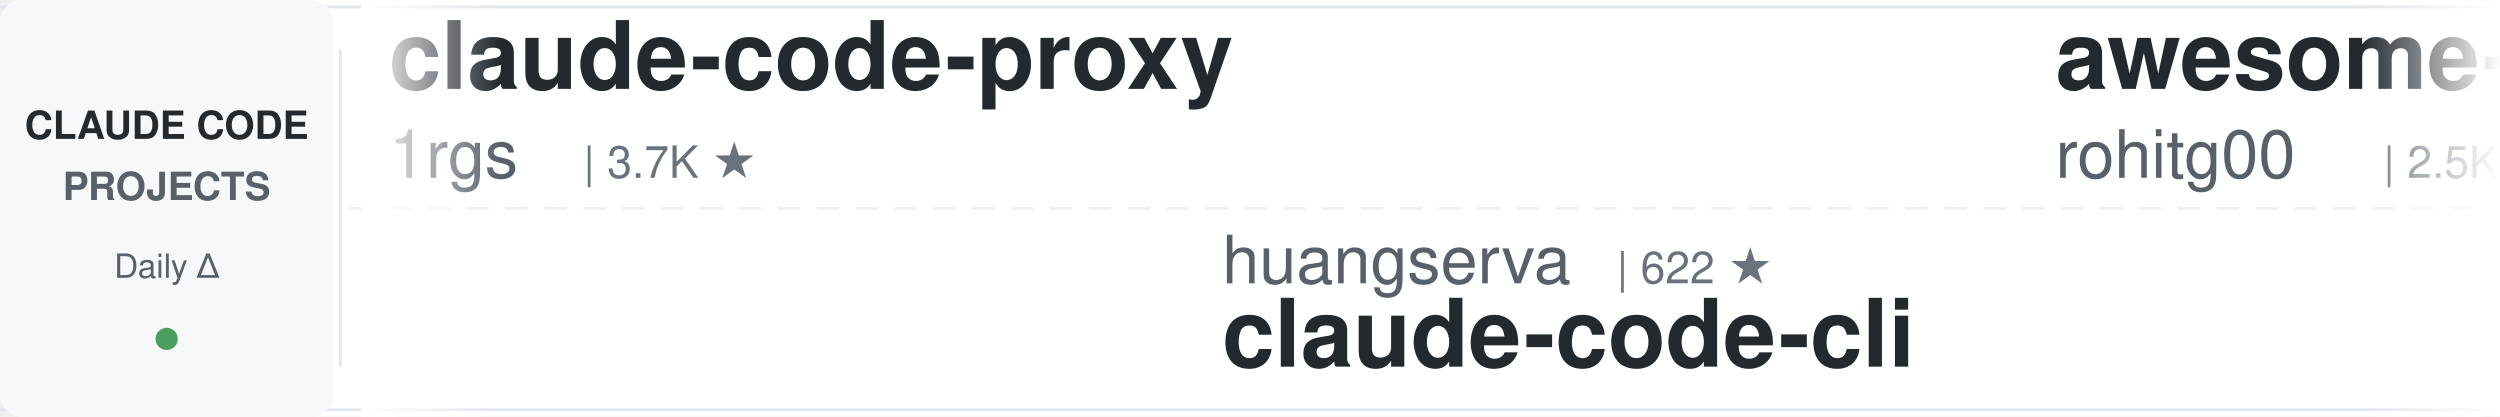
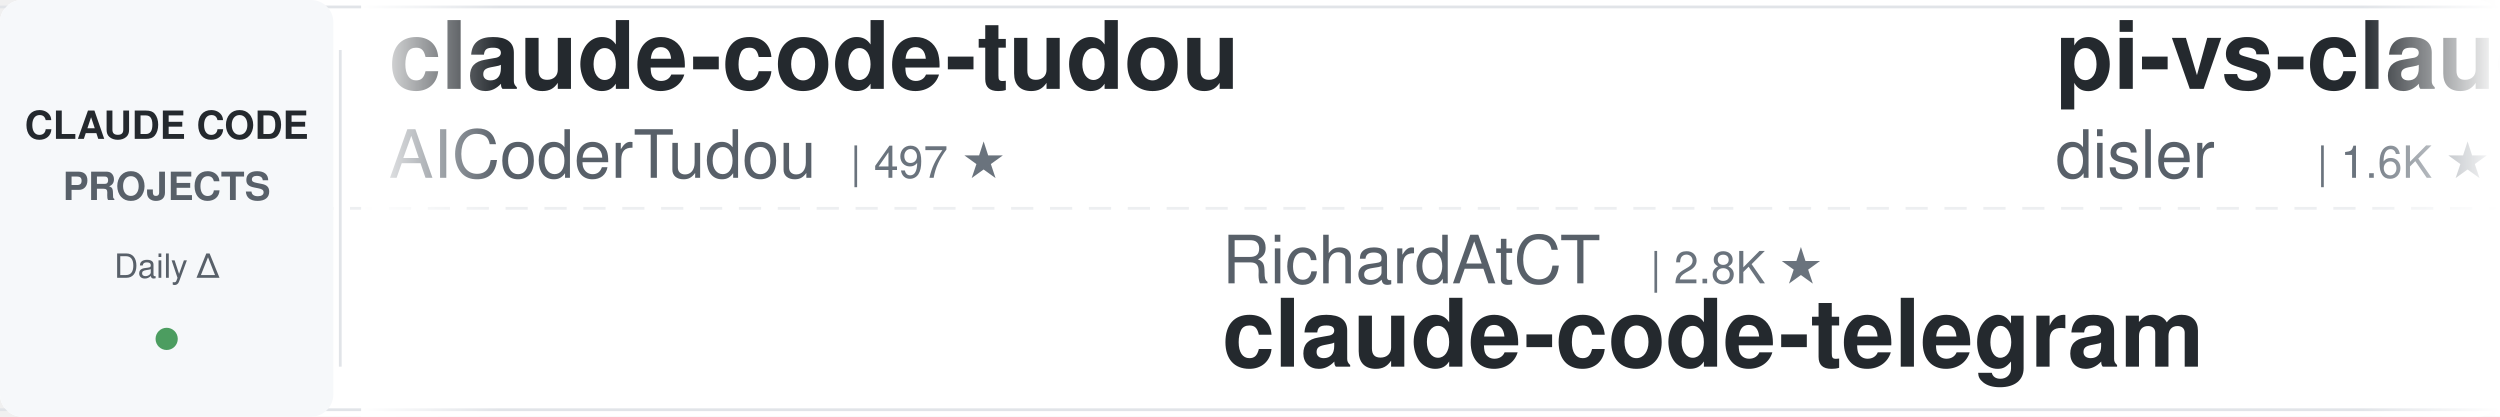
<svg xmlns="http://www.w3.org/2000/svg" width="900" height="150">
  <defs>
    <linearGradient id="leftFade" x1="0%" y1="0%" x2="100%" y2="0%">
      <stop offset="0%" style="stop-color:#ffffff;stop-opacity:1" />
      <stop offset="100%" style="stop-color:#ffffff;stop-opacity:0" />
    </linearGradient>
    <linearGradient id="rightFade" x1="0%" y1="0%" x2="100%" y2="0%">
      <stop offset="0%" style="stop-color:#ffffff;stop-opacity:0" />
      <stop offset="100%" style="stop-color:#ffffff;stop-opacity:1" />
    </linearGradient>
  </defs>
  <rect width="900" height="150" fill="#ffffff" rx="8" />
  <rect x="0" y="2" width="900" height="1" fill="#e1e4e8" />
  <rect x="0" y="147" width="900" height="1" fill="#e1e4e8" />
  <line x1="0" y1="75" x2="900" y2="75" stroke="#e1e4e8" stroke-width="1" stroke-dasharray="8 6" opacity="0.6" />
  <rect x="0" y="0" width="120" height="150" fill="#f6f8fa" rx="8" />
  <text x="60" y="50" font-family="-apple-system, BlinkMacSystemFont, 'Segoe UI', Helvetica, Arial, sans-serif" font-size="14" font-weight="600" fill="#24292e" text-anchor="middle">CLAUDE CODE</text>
  <text x="60" y="72" font-family="-apple-system, BlinkMacSystemFont, 'Segoe UI', Helvetica, Arial, sans-serif" font-size="14" font-weight="600" fill="#586069" text-anchor="middle">PROJECTS</text>
  <text x="60" y="100" font-family="-apple-system, BlinkMacSystemFont, 'Segoe UI', Helvetica, Arial, sans-serif" font-size="12" font-weight="500" fill="#586069" text-anchor="middle">Daily Δ</text>
  <circle cx="60" cy="122" r="4" fill="#22863a" opacity="0.8" />
  <rect x="122" y="18" width="1" height="114" fill="#e1e4e8" />
  <clipPath id="tickerClip">
    <rect x="130" y="0" width="770" height="150" />
  </clipPath>
  <g clip-path="url(#tickerClip)">
    <g id="tickerItems">
      <animateTransform attributeName="transform" attributeType="XML" type="translate" from="0 0" to="-3000 0" dur="54s" repeatCount="indefinite" />
      <g transform="translate(0, 0)">
-         <text x="140" y="32" font-family="-apple-system, BlinkMacSystemFont, 'Segoe UI', Helvetica, Arial, sans-serif" font-size="34" font-weight="600" fill="#24292e">claude-code-proxy</text>
-         <text x="140" y="64" font-family="-apple-system, BlinkMacSystemFont, 'Segoe UI', Helvetica, Arial, sans-serif" font-size="24" font-weight="400" fill="#586069">1rgs</text>
-         <text x="210" y="64" font-family="-apple-system, BlinkMacSystemFont, 'Segoe UI', Helvetica, Arial, sans-serif" font-size="16" font-weight="500" fill="#6a737d">| 3.7K ★</text>
+         <text x="140" y="32" font-family="-apple-system, BlinkMacSystemFont, 'Segoe UI', Helvetica, Arial, sans-serif" font-size="34" font-weight="600" fill="#24292e">claude-code-tudou</text>
+         <text x="140" y="64" font-family="-apple-system, BlinkMacSystemFont, 'Segoe UI', Helvetica, Arial, sans-serif" font-size="24" font-weight="400" fill="#586069">AICoderTudou</text>
+         <text x="306" y="64" font-family="-apple-system, BlinkMacSystemFont, 'Segoe UI', Helvetica, Arial, sans-serif" font-size="16" font-weight="500" fill="#6a737d">| 497 ★</text>
      </g>
      <g transform="translate(300, 0)">
-         <text x="140" y="102" font-family="-apple-system, BlinkMacSystemFont, 'Segoe UI', Helvetica, Arial, sans-serif" font-size="24" font-weight="400" fill="#586069">huangserva</text>
-         <text x="282" y="102" font-family="-apple-system, BlinkMacSystemFont, 'Segoe UI', Helvetica, Arial, sans-serif" font-size="16" font-weight="500" fill="#6a737d">| 622 ★</text>
-         <text x="140" y="132" font-family="-apple-system, BlinkMacSystemFont, 'Segoe UI', Helvetica, Arial, sans-serif" font-size="34" font-weight="600" fill="#24292e">claude-code-cli</text>
+         <text x="140" y="102" font-family="-apple-system, BlinkMacSystemFont, 'Segoe UI', Helvetica, Arial, sans-serif" font-size="24" font-weight="400" fill="#586069">RichardAtCT</text>
+         <text x="294" y="102" font-family="-apple-system, BlinkMacSystemFont, 'Segoe UI', Helvetica, Arial, sans-serif" font-size="16" font-weight="500" fill="#6a737d">| 2.8K ★</text>
+         <text x="140" y="132" font-family="-apple-system, BlinkMacSystemFont, 'Segoe UI', Helvetica, Arial, sans-serif" font-size="34" font-weight="600" fill="#24292e">claude-code-telegram</text>
      </g>
      <g transform="translate(600, 0)">
-         <text x="140" y="32" font-family="-apple-system, BlinkMacSystemFont, 'Segoe UI', Helvetica, Arial, sans-serif" font-size="34" font-weight="600" fill="#24292e">awesome-claude-code-tool...</text>
-         <text x="140" y="64" font-family="-apple-system, BlinkMacSystemFont, 'Segoe UI', Helvetica, Arial, sans-serif" font-size="24" font-weight="400" fill="#586069">rohitg00</text>
-         <text x="258" y="64" font-family="-apple-system, BlinkMacSystemFont, 'Segoe UI', Helvetica, Arial, sans-serif" font-size="16" font-weight="500" fill="#6a737d">| 2.5K ★</text>
+         <text x="140" y="32" font-family="-apple-system, BlinkMacSystemFont, 'Segoe UI', Helvetica, Arial, sans-serif" font-size="34" font-weight="600" fill="#24292e">pi-vs-claude-code</text>
+         <text x="140" y="64" font-family="-apple-system, BlinkMacSystemFont, 'Segoe UI', Helvetica, Arial, sans-serif" font-size="24" font-weight="400" fill="#586069">disler</text>
+         <text x="234" y="64" font-family="-apple-system, BlinkMacSystemFont, 'Segoe UI', Helvetica, Arial, sans-serif" font-size="16" font-weight="500" fill="#6a737d">| 1.6K ★</text>
      </g>
      <g transform="translate(900, 0)">
-         <text x="140" y="102" font-family="-apple-system, BlinkMacSystemFont, 'Segoe UI', Helvetica, Arial, sans-serif" font-size="24" font-weight="400" fill="#586069">LING71671</text>
-         <text x="270" y="102" font-family="-apple-system, BlinkMacSystemFont, 'Segoe UI', Helvetica, Arial, sans-serif" font-size="16" font-weight="500" fill="#6a737d">| 932 ★</text>
-         <text x="140" y="132" font-family="-apple-system, BlinkMacSystemFont, 'Segoe UI', Helvetica, Arial, sans-serif" font-size="34" font-weight="600" fill="#24292e">Open-ClaudeCode</text>
+         <text x="140" y="102" font-family="-apple-system, BlinkMacSystemFont, 'Segoe UI', Helvetica, Arial, sans-serif" font-size="24" font-weight="400" fill="#586069">Alishahryar1</text>
+         <text x="306" y="102" font-family="-apple-system, BlinkMacSystemFont, 'Segoe UI', Helvetica, Arial, sans-serif" font-size="16" font-weight="500" fill="#6a737d">| 44.7K ★</text>
+         <text x="140" y="132" font-family="-apple-system, BlinkMacSystemFont, 'Segoe UI', Helvetica, Arial, sans-serif" font-size="34" font-weight="600" fill="#24292e">free-claude-code</text>
      </g>
      <g transform="translate(1200, 0)">
-         <text x="140" y="32" font-family="-apple-system, BlinkMacSystemFont, 'Segoe UI', Helvetica, Arial, sans-serif" font-size="34" font-weight="600" fill="#24292e">oh-my-claudecode</text>
-         <text x="140" y="64" font-family="-apple-system, BlinkMacSystemFont, 'Segoe UI', Helvetica, Arial, sans-serif" font-size="24" font-weight="400" fill="#586069">Yeachan-Heo</text>
-         <text x="294" y="64" font-family="-apple-system, BlinkMacSystemFont, 'Segoe UI', Helvetica, Arial, sans-serif" font-size="16" font-weight="500" fill="#6a737d">| 38.4K ★</text>
+         <text x="140" y="32" font-family="-apple-system, BlinkMacSystemFont, 'Segoe UI', Helvetica, Arial, sans-serif" font-size="34" font-weight="600" fill="#24292e">claude-code-proxy</text>
+         <text x="140" y="64" font-family="-apple-system, BlinkMacSystemFont, 'Segoe UI', Helvetica, Arial, sans-serif" font-size="24" font-weight="400" fill="#586069">fuergaosi233</text>
+         <text x="306" y="64" font-family="-apple-system, BlinkMacSystemFont, 'Segoe UI', Helvetica, Arial, sans-serif" font-size="16" font-weight="500" fill="#6a737d">| 2.8K ★</text>
      </g>
      <g transform="translate(1500, 0)">
-         <text x="140" y="102" font-family="-apple-system, BlinkMacSystemFont, 'Segoe UI', Helvetica, Arial, sans-serif" font-size="24" font-weight="400" fill="#586069">lorryjovens-hub</text>
-         <text x="342" y="102" font-family="-apple-system, BlinkMacSystemFont, 'Segoe UI', Helvetica, Arial, sans-serif" font-size="16" font-weight="500" fill="#6a737d">| 1.7K ★</text>
-         <text x="140" y="132" font-family="-apple-system, BlinkMacSystemFont, 'Segoe UI', Helvetica, Arial, sans-serif" font-size="34" font-weight="600" fill="#24292e">claude-code-rust</text>
+         <text x="140" y="102" font-family="-apple-system, BlinkMacSystemFont, 'Segoe UI', Helvetica, Arial, sans-serif" font-size="24" font-weight="400" fill="#586069">alejandrobalderas</text>
+         <text x="366" y="102" font-family="-apple-system, BlinkMacSystemFont, 'Segoe UI', Helvetica, Arial, sans-serif" font-size="16" font-weight="500" fill="#6a737d">| 2.7K ★</text>
+         <text x="140" y="132" font-family="-apple-system, BlinkMacSystemFont, 'Segoe UI', Helvetica, Arial, sans-serif" font-size="34" font-weight="600" fill="#24292e">claude-code-from-source</text>
      </g>
      <g transform="translate(1800, 0)">
-         <text x="140" y="32" font-family="-apple-system, BlinkMacSystemFont, 'Segoe UI', Helvetica, Arial, sans-serif" font-size="34" font-weight="600" fill="#24292e">claude-code-reverse</text>
-         <text x="140" y="64" font-family="-apple-system, BlinkMacSystemFont, 'Segoe UI', Helvetica, Arial, sans-serif" font-size="24" font-weight="400" fill="#586069">Yuyz0112</text>
-         <text x="258" y="64" font-family="-apple-system, BlinkMacSystemFont, 'Segoe UI', Helvetica, Arial, sans-serif" font-size="16" font-weight="500" fill="#6a737d">| 2.4K ★</text>
+         <text x="140" y="32" font-family="-apple-system, BlinkMacSystemFont, 'Segoe UI', Helvetica, Arial, sans-serif" font-size="34" font-weight="600" fill="#24292e">claude-code-my-workflow</text>
+         <text x="140" y="64" font-family="-apple-system, BlinkMacSystemFont, 'Segoe UI', Helvetica, Arial, sans-serif" font-size="24" font-weight="400" fill="#586069">pedrohcgs</text>
+         <text x="270" y="64" font-family="-apple-system, BlinkMacSystemFont, 'Segoe UI', Helvetica, Arial, sans-serif" font-size="16" font-weight="500" fill="#6a737d">| 1.4K ★</text>
      </g>
      <g transform="translate(2100, 0)">
-         <text x="140" y="102" font-family="-apple-system, BlinkMacSystemFont, 'Segoe UI', Helvetica, Arial, sans-serif" font-size="24" font-weight="400" fill="#586069">davila7</text>
-         <text x="246" y="102" font-family="-apple-system, BlinkMacSystemFont, 'Segoe UI', Helvetica, Arial, sans-serif" font-size="16" font-weight="500" fill="#6a737d">| 30.1K ★</text>
-         <text x="140" y="132" font-family="-apple-system, BlinkMacSystemFont, 'Segoe UI', Helvetica, Arial, sans-serif" font-size="34" font-weight="600" fill="#24292e">claude-code-templates</text>
+         <text x="140" y="102" font-family="-apple-system, BlinkMacSystemFont, 'Segoe UI', Helvetica, Arial, sans-serif" font-size="24" font-weight="400" fill="#586069">ykdojo</text>
+         <text x="234" y="102" font-family="-apple-system, BlinkMacSystemFont, 'Segoe UI', Helvetica, Arial, sans-serif" font-size="16" font-weight="500" fill="#6a737d">| 9.6K ★</text>
+         <text x="140" y="132" font-family="-apple-system, BlinkMacSystemFont, 'Segoe UI', Helvetica, Arial, sans-serif" font-size="34" font-weight="600" fill="#24292e">claude-code-tips</text>
      </g>
      <g transform="translate(2400, 0)">
-         <text x="140" y="32" font-family="-apple-system, BlinkMacSystemFont, 'Segoe UI', Helvetica, Arial, sans-serif" font-size="34" font-weight="600" fill="#24292e">claude-code-showcase</text>
-         <text x="140" y="64" font-family="-apple-system, BlinkMacSystemFont, 'Segoe UI', Helvetica, Arial, sans-serif" font-size="24" font-weight="400" fill="#586069">ChrisWiles</text>
-         <text x="282" y="64" font-family="-apple-system, BlinkMacSystemFont, 'Segoe UI', Helvetica, Arial, sans-serif" font-size="16" font-weight="500" fill="#6a737d">| 6.0K ★</text>
+         <text x="140" y="32" font-family="-apple-system, BlinkMacSystemFont, 'Segoe UI', Helvetica, Arial, sans-serif" font-size="34" font-weight="600" fill="#24292e">how-claude-code-works</text>
+         <text x="140" y="64" font-family="-apple-system, BlinkMacSystemFont, 'Segoe UI', Helvetica, Arial, sans-serif" font-size="24" font-weight="400" fill="#586069">Windy3f3f3f3f</text>
+         <text x="318" y="64" font-family="-apple-system, BlinkMacSystemFont, 'Segoe UI', Helvetica, Arial, sans-serif" font-size="16" font-weight="500" fill="#6a737d">| 3.4K ★</text>
      </g>
      <g transform="translate(2700, 0)">
-         <text x="140" y="102" font-family="-apple-system, BlinkMacSystemFont, 'Segoe UI', Helvetica, Arial, sans-serif" font-size="24" font-weight="400" fill="#586069">asgeirtj</text>
-         <text x="258" y="102" font-family="-apple-system, BlinkMacSystemFont, 'Segoe UI', Helvetica, Arial, sans-serif" font-size="16" font-weight="500" fill="#6a737d">| 62.5K ★</text>
-         <text x="140" y="132" font-family="-apple-system, BlinkMacSystemFont, 'Segoe UI', Helvetica, Arial, sans-serif" font-size="34" font-weight="600" fill="#24292e">system_prompts_leaks</text>
+         <text x="140" y="102" font-family="-apple-system, BlinkMacSystemFont, 'Segoe UI', Helvetica, Arial, sans-serif" font-size="24" font-weight="400" fill="#586069">jqueryscript</text>
+         <text x="306" y="102" font-family="-apple-system, BlinkMacSystemFont, 'Segoe UI', Helvetica, Arial, sans-serif" font-size="16" font-weight="500" fill="#6a737d">| 490 ★</text>
+         <text x="140" y="132" font-family="-apple-system, BlinkMacSystemFont, 'Segoe UI', Helvetica, Arial, sans-serif" font-size="34" font-weight="600" fill="#24292e">awesome-claude-code</text>
      </g>
      <g transform="translate(3000, 0)">
-         <text x="140" y="32" font-family="-apple-system, BlinkMacSystemFont, 'Segoe UI', Helvetica, Arial, sans-serif" font-size="34" font-weight="600" fill="#24292e">claude-code-proxy</text>
-         <text x="140" y="64" font-family="-apple-system, BlinkMacSystemFont, 'Segoe UI', Helvetica, Arial, sans-serif" font-size="24" font-weight="400" fill="#586069">1rgs</text>
-         <text x="210" y="64" font-family="-apple-system, BlinkMacSystemFont, 'Segoe UI', Helvetica, Arial, sans-serif" font-size="16" font-weight="500" fill="#6a737d">| 3.7K ★</text>
+         <text x="140" y="32" font-family="-apple-system, BlinkMacSystemFont, 'Segoe UI', Helvetica, Arial, sans-serif" font-size="34" font-weight="600" fill="#24292e">claude-code-tudou</text>
+         <text x="140" y="64" font-family="-apple-system, BlinkMacSystemFont, 'Segoe UI', Helvetica, Arial, sans-serif" font-size="24" font-weight="400" fill="#586069">AICoderTudou</text>
+         <text x="306" y="64" font-family="-apple-system, BlinkMacSystemFont, 'Segoe UI', Helvetica, Arial, sans-serif" font-size="16" font-weight="500" fill="#6a737d">| 497 ★</text>
      </g>
      <g transform="translate(3300, 0)">
-         <text x="140" y="102" font-family="-apple-system, BlinkMacSystemFont, 'Segoe UI', Helvetica, Arial, sans-serif" font-size="24" font-weight="400" fill="#586069">huangserva</text>
-         <text x="282" y="102" font-family="-apple-system, BlinkMacSystemFont, 'Segoe UI', Helvetica, Arial, sans-serif" font-size="16" font-weight="500" fill="#6a737d">| 622 ★</text>
-         <text x="140" y="132" font-family="-apple-system, BlinkMacSystemFont, 'Segoe UI', Helvetica, Arial, sans-serif" font-size="34" font-weight="600" fill="#24292e">claude-code-cli</text>
+         <text x="140" y="102" font-family="-apple-system, BlinkMacSystemFont, 'Segoe UI', Helvetica, Arial, sans-serif" font-size="24" font-weight="400" fill="#586069">RichardAtCT</text>
+         <text x="294" y="102" font-family="-apple-system, BlinkMacSystemFont, 'Segoe UI', Helvetica, Arial, sans-serif" font-size="16" font-weight="500" fill="#6a737d">| 2.8K ★</text>
+         <text x="140" y="132" font-family="-apple-system, BlinkMacSystemFont, 'Segoe UI', Helvetica, Arial, sans-serif" font-size="34" font-weight="600" fill="#24292e">claude-code-telegram</text>
      </g>
      <g transform="translate(3600, 0)">
-         <text x="140" y="32" font-family="-apple-system, BlinkMacSystemFont, 'Segoe UI', Helvetica, Arial, sans-serif" font-size="34" font-weight="600" fill="#24292e">awesome-claude-code-tool...</text>
-         <text x="140" y="64" font-family="-apple-system, BlinkMacSystemFont, 'Segoe UI', Helvetica, Arial, sans-serif" font-size="24" font-weight="400" fill="#586069">rohitg00</text>
-         <text x="258" y="64" font-family="-apple-system, BlinkMacSystemFont, 'Segoe UI', Helvetica, Arial, sans-serif" font-size="16" font-weight="500" fill="#6a737d">| 2.5K ★</text>
+         <text x="140" y="32" font-family="-apple-system, BlinkMacSystemFont, 'Segoe UI', Helvetica, Arial, sans-serif" font-size="34" font-weight="600" fill="#24292e">pi-vs-claude-code</text>
+         <text x="140" y="64" font-family="-apple-system, BlinkMacSystemFont, 'Segoe UI', Helvetica, Arial, sans-serif" font-size="24" font-weight="400" fill="#586069">disler</text>
+         <text x="234" y="64" font-family="-apple-system, BlinkMacSystemFont, 'Segoe UI', Helvetica, Arial, sans-serif" font-size="16" font-weight="500" fill="#6a737d">| 1.6K ★</text>
      </g>
      <g transform="translate(3900, 0)">
-         <text x="140" y="102" font-family="-apple-system, BlinkMacSystemFont, 'Segoe UI', Helvetica, Arial, sans-serif" font-size="24" font-weight="400" fill="#586069">LING71671</text>
-         <text x="270" y="102" font-family="-apple-system, BlinkMacSystemFont, 'Segoe UI', Helvetica, Arial, sans-serif" font-size="16" font-weight="500" fill="#6a737d">| 932 ★</text>
-         <text x="140" y="132" font-family="-apple-system, BlinkMacSystemFont, 'Segoe UI', Helvetica, Arial, sans-serif" font-size="34" font-weight="600" fill="#24292e">Open-ClaudeCode</text>
+         <text x="140" y="102" font-family="-apple-system, BlinkMacSystemFont, 'Segoe UI', Helvetica, Arial, sans-serif" font-size="24" font-weight="400" fill="#586069">Alishahryar1</text>
+         <text x="306" y="102" font-family="-apple-system, BlinkMacSystemFont, 'Segoe UI', Helvetica, Arial, sans-serif" font-size="16" font-weight="500" fill="#6a737d">| 44.7K ★</text>
+         <text x="140" y="132" font-family="-apple-system, BlinkMacSystemFont, 'Segoe UI', Helvetica, Arial, sans-serif" font-size="34" font-weight="600" fill="#24292e">free-claude-code</text>
      </g>
    </g>
  </g>
  <rect x="130" y="0" width="50" height="150" fill="url(#leftFade)" />
  <rect x="850" y="0" width="50" height="150" fill="url(#rightFade)" />
</svg>
